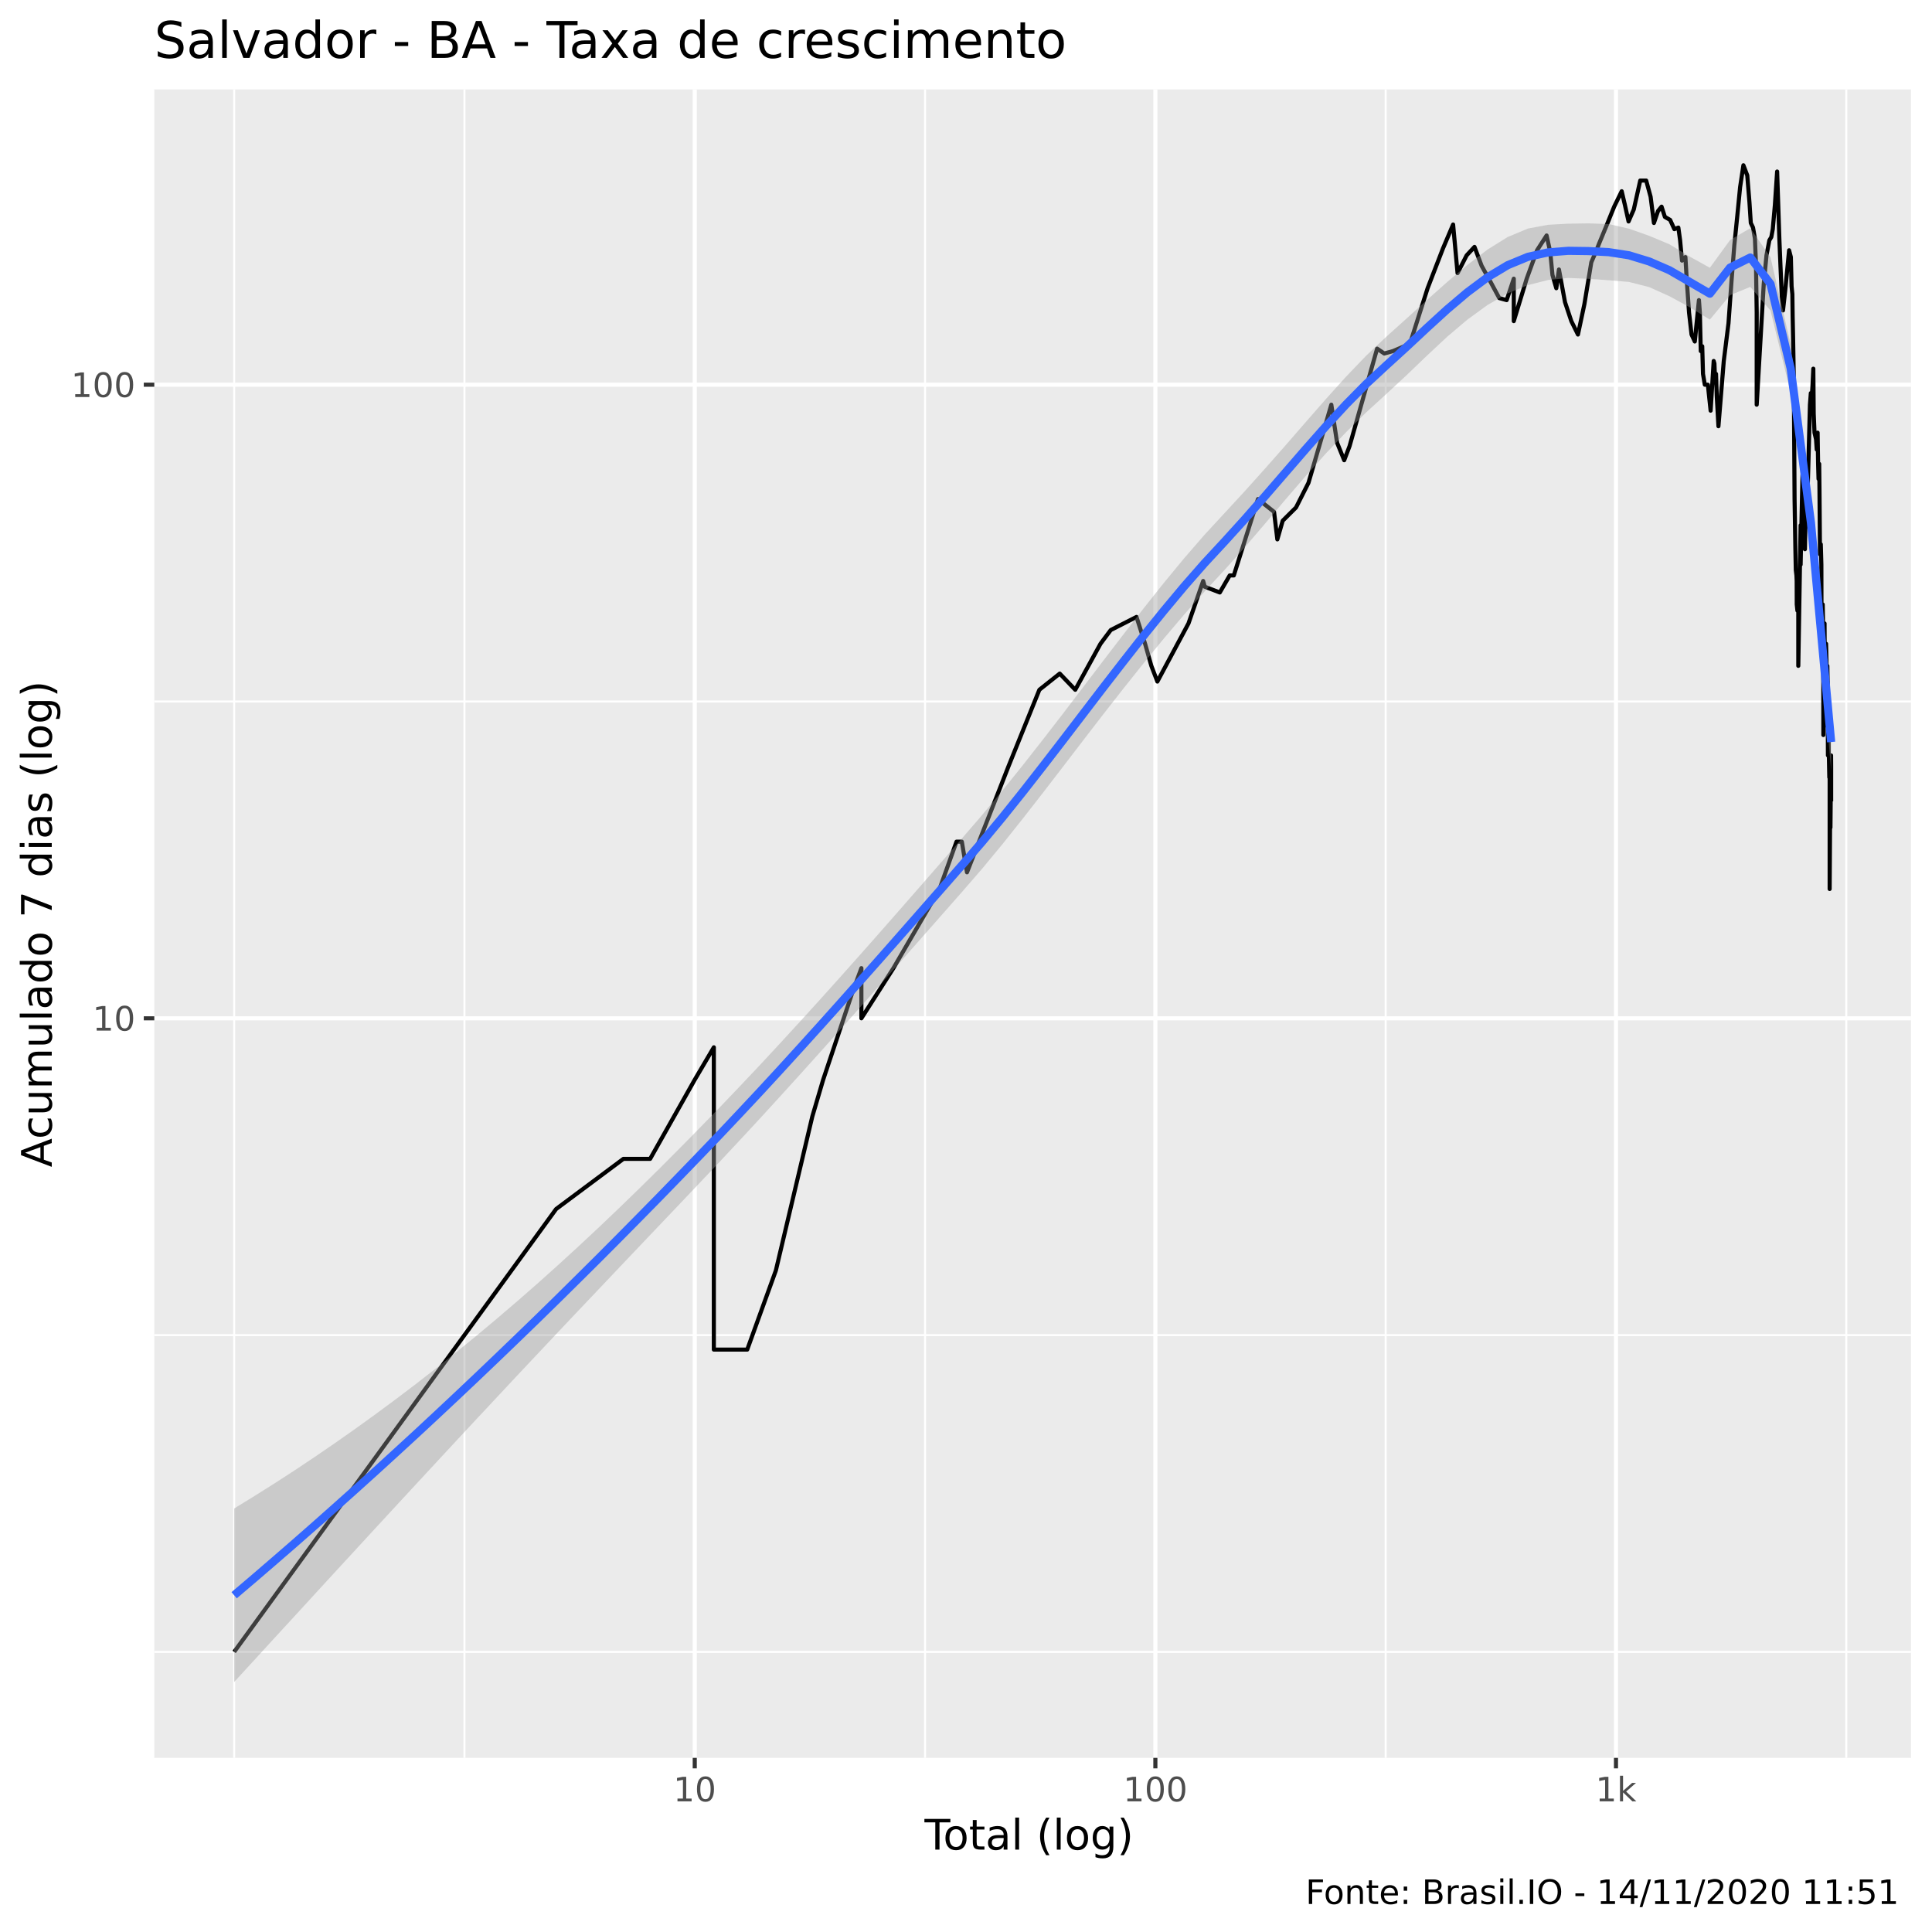
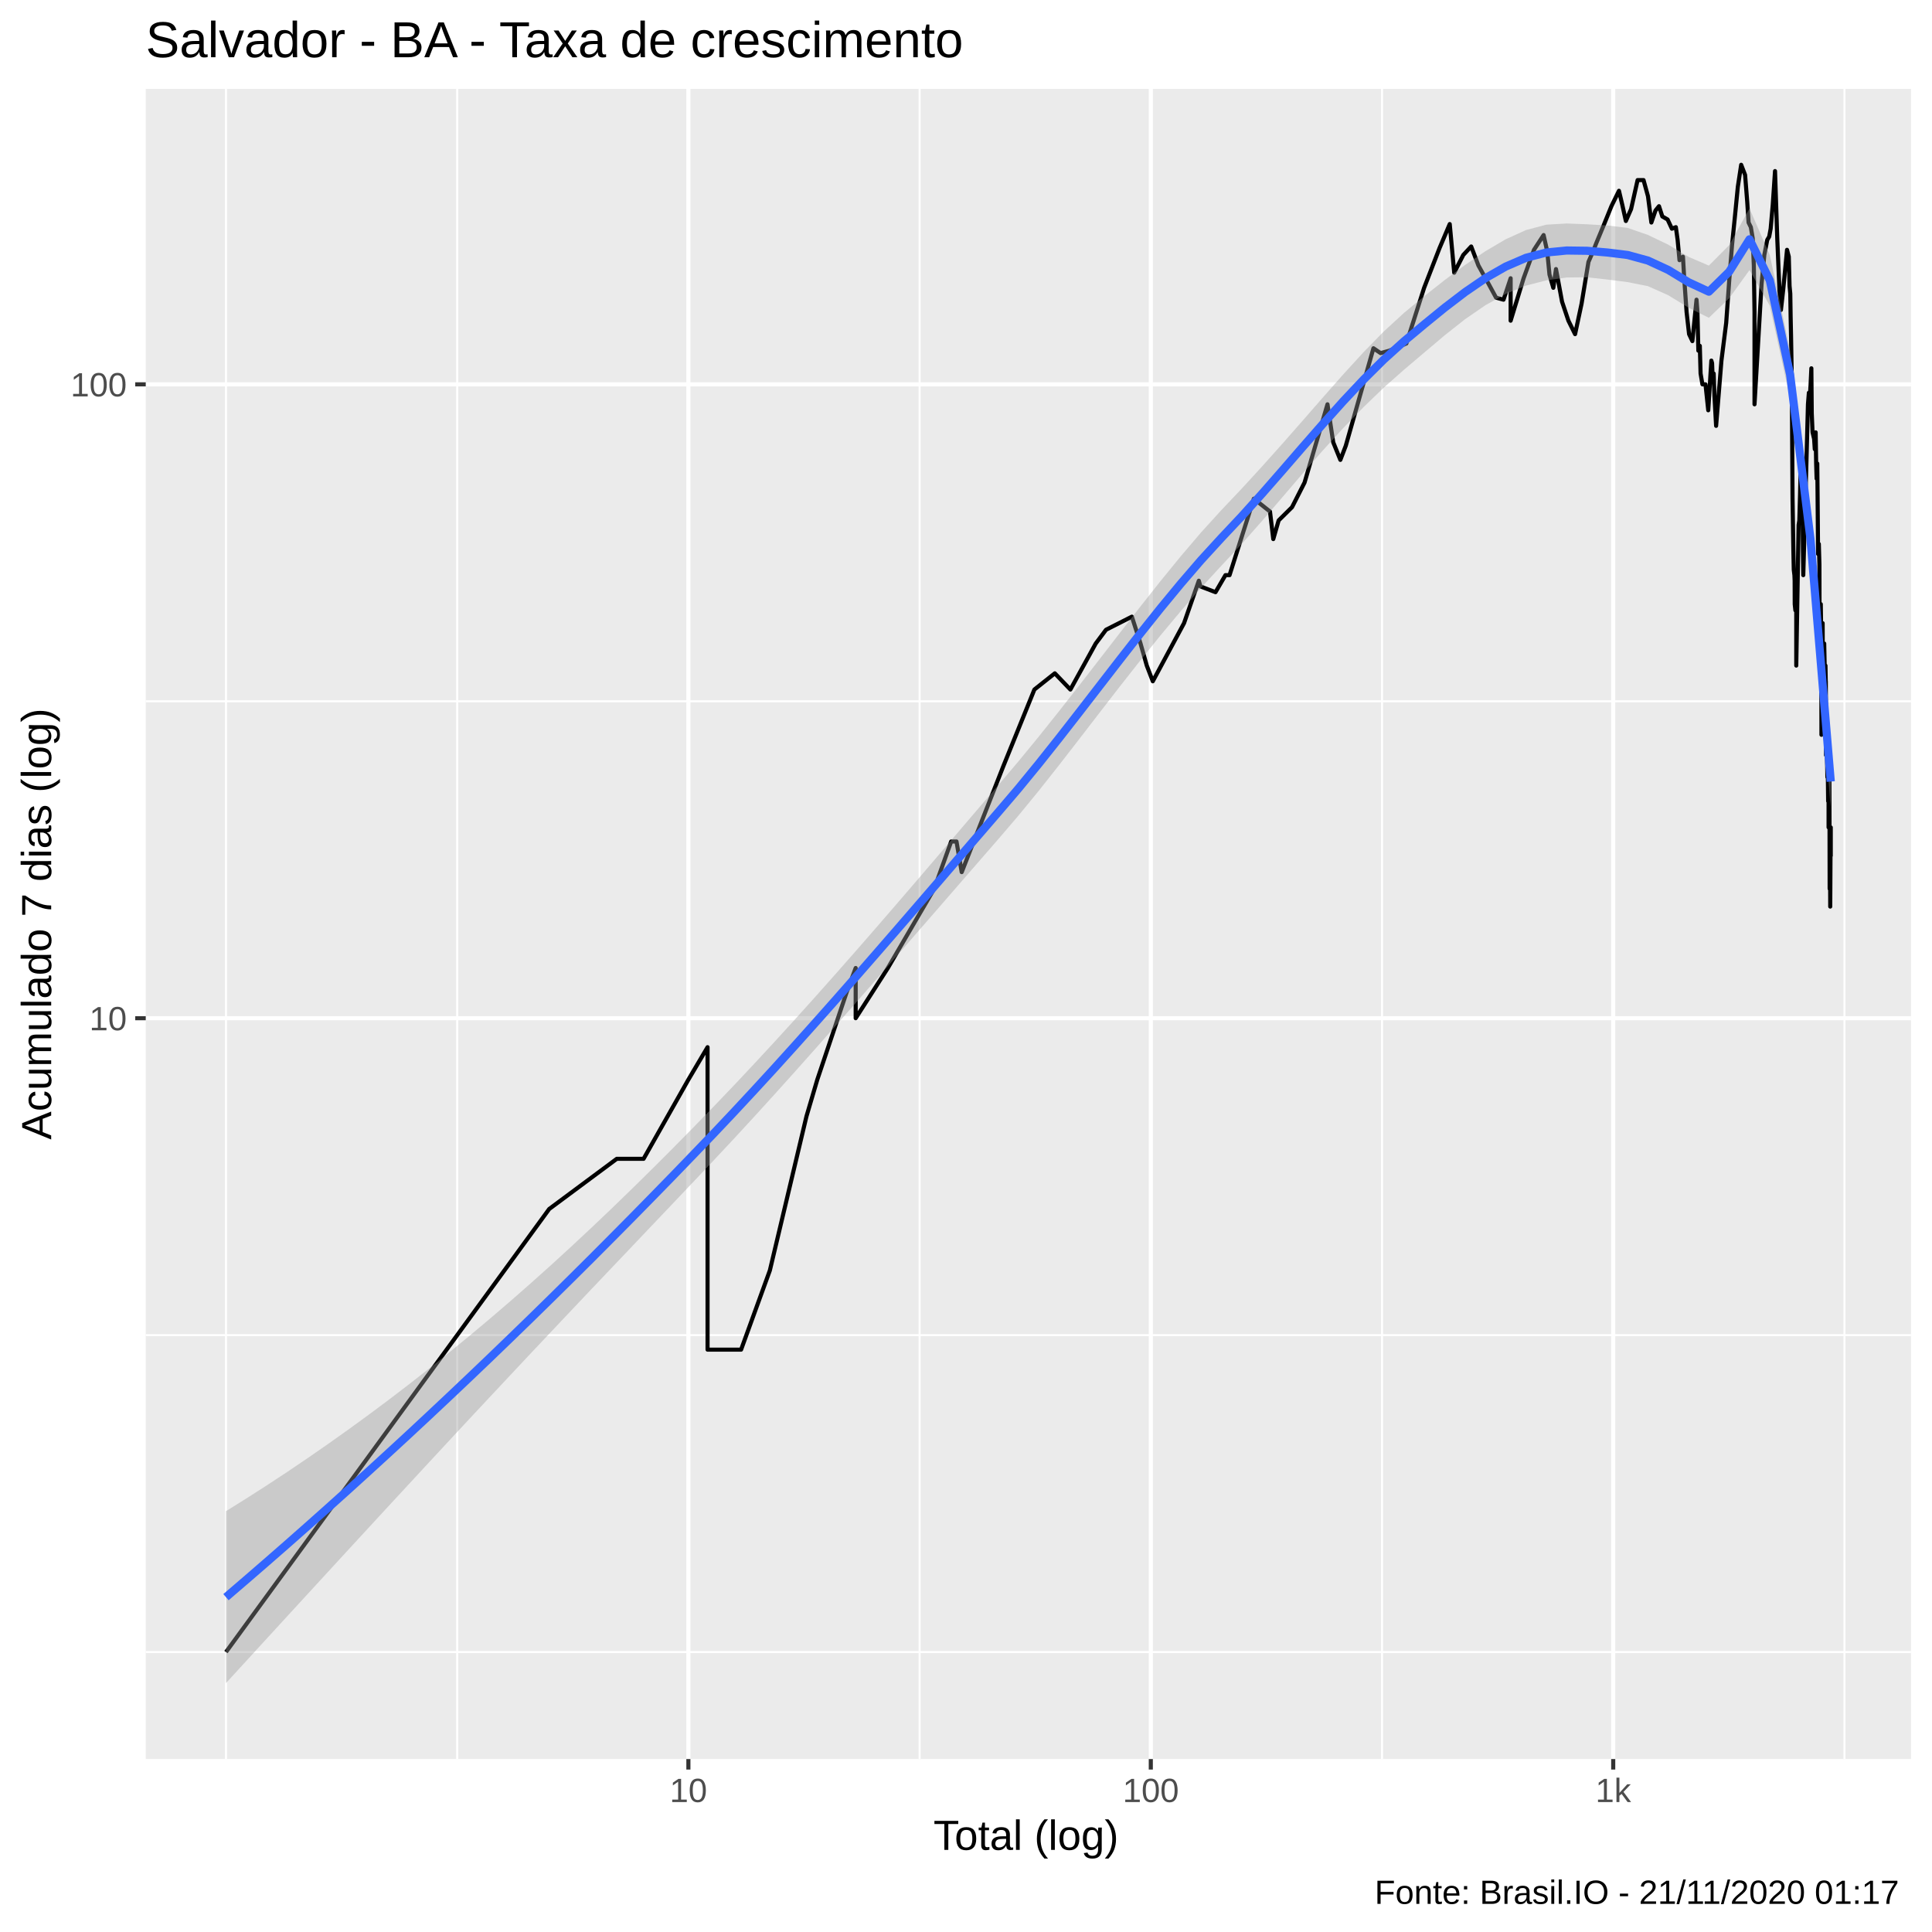
<svg xmlns="http://www.w3.org/2000/svg" viewBox="0 0 504.00 504.00">
  <defs>
    <style type="text/css">
    line, polyline, polygon, path, rect, circle {
      fill: none;
      stroke: #000000;
      stroke-linecap: round;
      stroke-linejoin: round;
      stroke-miterlimit: 10.00;
    }
  </style>
  </defs>
  <rect width="100%" height="100%" style="stroke: none; fill: #FFFFFF;" />
-   <rect x="0" y="0.00" width="504.00" height="504.00" style="stroke-width: 1.07; stroke: #FFFFFF; fill: #FFFFFF;" />
+   <rect x="-0" y="0.00" width="504.00" height="504.00" style="stroke-width: 1.07; stroke: #FFFFFF; fill: #FFFFFF;" />
  <defs>
-     <clipPath id="cpNDAuMjV8NDk4LjUyfDQ1OC41N3wyMy4zMw==">
-       <rect x="40.25" y="23.33" width="458.27" height="435.24" />
+     <clipPath id="cpMzguMDJ8NDk4LjUyfDQ1OC44OHwyMy4xOQ==">
+       <rect x="38.02" y="23.19" width="460.50" height="435.69" />
    </clipPath>
  </defs>
-   <rect x="40.25" y="23.33" width="458.27" height="435.24" style="stroke-width: 1.07; stroke: none; fill: #EBEBEB;" clip-path="url(#cpNDAuMjV8NDk4LjUyfDQ1OC41N3wyMy4zMw==)" />
-   <polyline points="40.25,430.93 498.52,430.93 " style="stroke-width: 0.53; stroke: #FFFFFF; stroke-linecap: butt;" clip-path="url(#cpNDAuMjV8NDk4LjUyfDQ1OC41N3wyMy4zMw==)" />
-   <polyline points="40.25,348.29 498.52,348.29 " style="stroke-width: 0.53; stroke: #FFFFFF; stroke-linecap: butt;" clip-path="url(#cpNDAuMjV8NDk4LjUyfDQ1OC41N3wyMy4zMw==)" />
-   <polyline points="40.25,183.00 498.52,183.00 " style="stroke-width: 0.53; stroke: #FFFFFF; stroke-linecap: butt;" clip-path="url(#cpNDAuMjV8NDk4LjUyfDQ1OC41N3wyMy4zMw==)" />
-   <polyline points="61.08,458.57 61.08,23.33 " style="stroke-width: 0.53; stroke: #FFFFFF; stroke-linecap: butt;" clip-path="url(#cpNDAuMjV8NDk4LjUyfDQ1OC41N3wyMy4zMw==)" />
-   <polyline points="121.16,458.57 121.16,23.33 " style="stroke-width: 0.53; stroke: #FFFFFF; stroke-linecap: butt;" clip-path="url(#cpNDAuMjV8NDk4LjUyfDQ1OC41N3wyMy4zMw==)" />
-   <polyline points="241.32,458.57 241.32,23.33 " style="stroke-width: 0.53; stroke: #FFFFFF; stroke-linecap: butt;" clip-path="url(#cpNDAuMjV8NDk4LjUyfDQ1OC41N3wyMy4zMw==)" />
-   <polyline points="361.48,458.57 361.48,23.33 " style="stroke-width: 0.53; stroke: #FFFFFF; stroke-linecap: butt;" clip-path="url(#cpNDAuMjV8NDk4LjUyfDQ1OC41N3wyMy4zMw==)" />
-   <polyline points="481.64,458.57 481.64,23.33 " style="stroke-width: 0.53; stroke: #FFFFFF; stroke-linecap: butt;" clip-path="url(#cpNDAuMjV8NDk4LjUyfDQ1OC41N3wyMy4zMw==)" />
-   <polyline points="40.25,265.65 498.52,265.65 " style="stroke-width: 1.07; stroke: #FFFFFF; stroke-linecap: butt;" clip-path="url(#cpNDAuMjV8NDk4LjUyfDQ1OC41N3wyMy4zMw==)" />
-   <polyline points="40.25,100.36 498.52,100.36 " style="stroke-width: 1.07; stroke: #FFFFFF; stroke-linecap: butt;" clip-path="url(#cpNDAuMjV8NDk4LjUyfDQ1OC41N3wyMy4zMw==)" />
-   <polyline points="181.24,458.57 181.24,23.33 " style="stroke-width: 1.07; stroke: #FFFFFF; stroke-linecap: butt;" clip-path="url(#cpNDAuMjV8NDk4LjUyfDQ1OC41N3wyMy4zMw==)" />
-   <polyline points="301.40,458.57 301.40,23.33 " style="stroke-width: 1.07; stroke: #FFFFFF; stroke-linecap: butt;" clip-path="url(#cpNDAuMjV8NDk4LjUyfDQ1OC41N3wyMy4zMw==)" />
-   <polyline points="421.56,458.57 421.56,23.33 " style="stroke-width: 1.07; stroke: #FFFFFF; stroke-linecap: butt;" clip-path="url(#cpNDAuMjV8NDk4LjUyfDQ1OC41N3wyMy4zMw==)" />
-   <polyline points="61.08,430.93 97.26,381.18 97.26,381.18 97.26,381.18 118.41,352.07 145.07,315.40 145.07,315.40 162.63,302.31 169.60,302.31 181.24,281.66 186.22,273.21 186.22,281.66 186.22,302.31 186.22,302.31 186.22,331.42 186.22,352.07 194.93,352.07 202.40,331.42 211.91,291.25 211.91,291.25 214.74,281.66 222.39,258.80 224.71,252.56 224.71,265.65 233.07,252.56 245.10,231.91 249.52,219.57 250.91,219.57 252.26,227.56 263.10,199.87 271.14,179.94 276.45,175.72 280.50,179.94 287.08,167.95 288.43,166.13 289.76,164.36 296.48,160.94 298.72,167.95 300.35,173.70 301.92,177.80 310.04,162.63 313.87,151.57 314.28,153.05 318.21,154.56 320.79,150.12 321.86,150.12 328.16,130.19 332.36,133.53 333.22,140.71 334.62,135.84 338.09,132.39 341.34,125.96 347.30,105.57 348.80,115.48 350.66,120.06 352.06,116.38 359.25,90.95 361.11,92.22 363.39,91.59 367.81,89.70 372.42,75.19 376.41,64.85 379.07,58.57 380.23,71.25 382.60,66.62 384.65,64.41 386.52,69.36 388.92,73.69 391.11,77.76 393.04,78.29 394.90,72.70 394.90,83.77 398.27,72.70 400.97,65.29 403.46,61.43 404.41,65.73 404.99,71.73 405.99,75.19 406.68,70.30 408.26,78.82 409.91,83.77 411.64,87.27 413.32,79.35 415.12,68.44 416.29,65.73 417.15,63.55 419.04,58.97 421.09,53.91 423.05,49.89 423.90,53.53 424.84,57.77 426.20,54.66 427.89,47.10 429.44,47.10 430.59,51.32 431.46,58.17 432.53,55.04 433.45,53.91 434.32,56.59 435.69,57.37 436.79,59.78 437.83,59.37 438.29,62.69 438.78,67.98 439.67,67.07 440.00,72.70 440.62,81.53 441.27,87.27 442.12,89.09 443.20,78.29 443.44,81.53 443.68,91.59 444.06,90.33 444.26,97.54 444.73,100.36 445.53,100.36 446.25,107.13 447.05,94.17 447.24,94.83 447.40,98.94 447.66,97.54 447.85,103.29 448.29,111.19 449.68,94.17 450.91,84.34 451.71,73.19 452.43,63.98 453.18,56.59 453.94,48.83 454.80,43.11 455.81,45.75 456.38,52.79 456.73,58.17 457.31,59.37 457.81,62.27 458.09,69.36 458.27,81.53 458.27,105.57 460.10,74.18 460.82,66.62 461.57,62.69 462.08,61.85 462.46,59.78 463.01,53.53 463.60,44.75 464.18,62.27 464.47,69.36 464.82,77.24 465.13,80.98 465.72,75.69 466.72,65.29 467.18,67.07 467.37,74.68 467.57,76.72 467.65,82.64 467.76,87.87 467.95,98.94 468.15,130.19 468.36,143.27 468.47,148.69 468.64,150.12 468.70,151.57 468.72,157.68 468.89,159.29 469.12,156.10 469.12,173.70 469.73,137.03 469.73,147.30 470.10,129.11 470.22,123.94 470.28,129.11 470.45,132.39 470.67,121.01 470.85,143.27 470.94,138.23 471.36,134.67 471.70,122.95 472.16,105.57 472.39,102.55 472.53,105.57 472.84,100.36 473.04,96.18 473.14,107.92 473.35,112.87 473.75,114.60 473.93,117.28 474.16,112.87 474.29,121.01 474.40,124.94 474.57,121.01 474.65,128.04 474.78,144.59 474.99,141.98 475.14,147.30 475.16,156.10 475.19,162.63 475.38,160.94 475.49,157.68 475.57,162.63 475.64,175.72 475.66,191.74 475.84,171.73 475.97,162.63 476.03,175.72 476.04,186.78 476.16,182.15 476.17,189.22 476.37,167.95 476.50,173.70 476.59,177.80 476.63,179.94 476.70,173.70 476.77,177.80 476.79,177.80 476.85,197.06 477.01,191.74 477.06,197.06 477.10,197.06 477.15,199.87 477.21,202.80 477.24,199.87 477.30,199.87 477.30,231.91 477.51,199.87 477.51,205.86 477.51,215.89 477.67,197.06 477.69,199.87 477.69,209.05 477.69,209.05 " style="stroke-width: 1.07; stroke-linecap: butt;" clip-path="url(#cpNDAuMjV8NDk4LjUyfDQ1OC41N3wyMy4zMw==)" />
-   <polygon points="61.08,393.52 66.36,390.28 71.63,386.96 76.91,383.54 82.18,380.02 87.45,376.41 92.73,372.70 98.00,368.90 103.27,365.00 108.55,361.00 113.82,356.90 119.09,352.70 124.37,348.39 129.64,343.98 134.91,339.47 140.19,334.85 145.46,330.13 150.73,325.31 156.01,320.38 161.28,315.36 166.55,310.25 171.83,305.05 177.10,299.77 182.37,294.41 187.65,288.99 192.92,283.47 198.20,277.88 203.47,272.20 208.74,266.46 214.02,260.65 219.29,254.78 224.56,248.86 229.84,242.89 235.11,236.88 240.38,230.85 245.66,224.80 250.93,218.74 256.20,212.62 261.48,206.26 266.75,199.71 272.02,192.99 277.30,186.16 282.57,179.25 287.84,172.32 293.12,165.43 298.39,158.63 303.67,151.99 308.94,145.60 314.21,139.52 319.49,133.81 324.76,128.09 330.03,122.22 335.31,116.23 340.58,110.17 345.85,104.14 351.13,98.28 356.40,92.78 361.67,87.82 366.95,83.07 372.22,78.29 377.49,73.60 382.77,69.13 388.04,65.11 393.31,61.83 398.59,59.62 403.86,58.64 409.13,58.35 414.41,58.27 419.68,58.45 424.96,59.66 430.23,61.52 435.50,63.72 440.78,66.93 446.05,69.85 451.32,62.62 456.60,59.52 461.87,67.12 467.14,89.86 472.42,131.65 477.69,186.19 477.69,200.95 472.42,141.00 467.14,102.45 461.87,81.01 456.60,74.84 451.32,77.00 446.05,83.38 440.78,80.15 435.50,77.27 430.23,74.90 424.96,73.55 419.68,73.11 414.41,72.73 409.13,72.51 403.86,73.04 398.59,74.38 393.31,76.53 388.04,79.57 382.77,83.40 377.49,87.88 372.22,92.80 366.95,97.86 361.67,102.76 356.40,107.57 351.13,112.77 345.85,118.33 340.58,124.22 335.31,130.35 330.03,136.58 324.76,142.74 319.49,148.64 314.21,154.33 308.94,160.29 303.67,166.50 298.39,172.94 293.12,179.55 287.84,186.30 282.57,193.14 277.30,200.02 272.02,206.88 266.75,213.64 261.48,220.25 256.20,226.63 250.93,232.71 245.66,238.70 240.38,244.69 235.11,250.66 229.84,256.62 224.56,262.57 219.29,268.50 214.02,274.40 208.74,280.26 203.47,286.07 198.20,291.83 192.92,297.53 187.65,303.17 182.37,308.74 177.10,314.30 171.83,319.84 166.55,325.39 161.28,330.94 156.01,336.50 150.73,342.06 145.46,347.64 140.19,353.24 134.91,358.85 129.64,364.49 124.37,370.13 119.09,375.80 113.82,381.48 108.55,387.17 103.27,392.88 98.00,398.59 92.73,404.32 87.45,410.05 82.18,415.79 76.91,421.54 71.63,427.28 66.36,433.04 61.08,438.79 " style="stroke-width: 0.00; stroke: none; fill: #999999; fill-opacity: 0.40;" clip-path="url(#cpNDAuMjV8NDk4LjUyfDQ1OC41N3wyMy4zMw==)" />
-   <polyline points="61.08,393.52 66.36,390.28 71.63,386.96 76.91,383.54 82.18,380.02 87.45,376.41 92.73,372.70 98.00,368.90 103.27,365.00 108.55,361.00 113.82,356.90 119.09,352.70 124.37,348.39 129.64,343.98 134.91,339.47 140.19,334.85 145.46,330.13 150.73,325.31 156.01,320.38 161.28,315.36 166.55,310.25 171.83,305.05 177.10,299.77 182.37,294.41 187.65,288.99 192.92,283.47 198.20,277.88 203.47,272.20 208.74,266.46 214.02,260.65 219.29,254.78 224.56,248.86 229.84,242.89 235.11,236.88 240.38,230.85 245.66,224.80 250.93,218.74 256.20,212.62 261.48,206.26 266.75,199.71 272.02,192.99 277.30,186.16 282.57,179.25 287.84,172.32 293.12,165.43 298.39,158.63 303.67,151.99 308.94,145.60 314.21,139.52 319.49,133.81 324.76,128.09 330.03,122.22 335.31,116.23 340.58,110.17 345.85,104.14 351.13,98.28 356.40,92.78 361.67,87.82 366.95,83.07 372.22,78.29 377.49,73.60 382.77,69.13 388.04,65.11 393.31,61.83 398.59,59.62 403.86,58.64 409.13,58.35 414.41,58.27 419.68,58.45 424.96,59.66 430.23,61.52 435.50,63.72 440.78,66.93 446.05,69.85 451.32,62.62 456.60,59.52 461.87,67.12 467.14,89.86 472.42,131.65 477.69,186.19 " style="stroke-width: 2.13; stroke: none;" clip-path="url(#cpNDAuMjV8NDk4LjUyfDQ1OC41N3wyMy4zMw==)" />
-   <polyline points="477.69,200.95 472.42,141.00 467.14,102.45 461.87,81.01 456.60,74.84 451.32,77.00 446.05,83.38 440.78,80.15 435.50,77.27 430.23,74.90 424.96,73.55 419.68,73.11 414.41,72.73 409.13,72.51 403.86,73.04 398.59,74.38 393.31,76.53 388.04,79.57 382.77,83.40 377.49,87.88 372.22,92.80 366.95,97.86 361.67,102.76 356.40,107.57 351.13,112.77 345.85,118.33 340.58,124.22 335.31,130.35 330.03,136.58 324.76,142.74 319.49,148.64 314.21,154.33 308.94,160.29 303.67,166.50 298.39,172.94 293.12,179.55 287.84,186.30 282.57,193.14 277.30,200.02 272.02,206.88 266.75,213.64 261.48,220.25 256.20,226.63 250.93,232.71 245.66,238.70 240.38,244.69 235.11,250.66 229.84,256.62 224.56,262.57 219.29,268.50 214.02,274.40 208.74,280.26 203.47,286.07 198.20,291.83 192.92,297.53 187.65,303.17 182.37,308.74 177.10,314.30 171.83,319.84 166.55,325.39 161.28,330.94 156.01,336.50 150.73,342.06 145.46,347.64 140.19,353.24 134.91,358.85 129.64,364.49 124.37,370.13 119.09,375.80 113.82,381.48 108.55,387.17 103.27,392.88 98.00,398.59 92.73,404.32 87.45,410.05 82.18,415.79 76.91,421.54 71.63,427.28 66.36,433.04 61.08,438.79 " style="stroke-width: 2.13; stroke: none;" clip-path="url(#cpNDAuMjV8NDk4LjUyfDQ1OC41N3wyMy4zMw==)" />
-   <polyline points="61.08,416.15 66.36,411.66 71.63,407.12 76.91,402.54 82.18,397.91 87.45,393.23 92.73,388.51 98.00,383.75 103.27,378.94 108.55,374.09 113.82,369.19 119.09,364.25 124.37,359.26 129.64,354.23 134.91,349.16 140.19,344.05 145.46,338.89 150.73,333.68 156.01,328.44 161.28,323.15 166.55,317.82 171.83,312.45 177.10,307.03 182.37,301.58 187.65,296.08 192.92,290.50 198.20,284.86 203.47,279.14 208.74,273.36 214.02,267.52 219.29,261.64 224.56,255.71 229.84,249.76 235.11,243.77 240.38,237.77 245.66,231.75 250.93,225.73 256.20,219.62 261.48,213.26 266.75,206.68 272.02,199.94 277.30,193.09 282.57,186.20 287.84,179.31 293.12,172.49 298.39,165.78 303.67,159.25 308.94,152.94 314.21,146.93 319.49,141.23 324.76,135.42 330.03,129.40 335.31,123.29 340.58,117.20 345.85,111.24 351.13,105.52 356.40,100.17 361.67,95.29 366.95,90.47 372.22,85.55 377.49,80.74 382.77,76.27 388.04,72.34 393.31,69.18 398.59,67.00 403.86,65.84 409.13,65.43 414.41,65.50 419.68,65.78 424.96,66.60 430.23,68.21 435.50,70.49 440.78,73.54 446.05,76.61 451.32,69.81 456.60,67.18 461.87,74.07 467.14,96.15 472.42,136.32 477.69,193.57 " style="stroke-width: 2.13; stroke: #3366FF; stroke-linecap: butt;" clip-path="url(#cpNDAuMjV8NDk4LjUyfDQ1OC41N3wyMy4zMw==)" />
+   <rect x="38.02" y="23.19" width="460.50" height="435.69" style="stroke-width: 1.07; stroke: none; fill: #EBEBEB;" clip-path="url(#cpMzguMDJ8NDk4LjUyfDQ1OC44OHwyMy4xOQ==)" />
+   <polyline points="38.02,430.97 498.52,430.97 " style="stroke-width: 0.53; stroke: #FFFFFF; stroke-linecap: butt;" clip-path="url(#cpMzguMDJ8NDk4LjUyfDQ1OC44OHwyMy4xOQ==)" />
+   <polyline points="38.02,348.29 498.52,348.29 " style="stroke-width: 0.53; stroke: #FFFFFF; stroke-linecap: butt;" clip-path="url(#cpMzguMDJ8NDk4LjUyfDQ1OC44OHwyMy4xOQ==)" />
+   <polyline points="38.02,182.94 498.52,182.94 " style="stroke-width: 0.53; stroke: #FFFFFF; stroke-linecap: butt;" clip-path="url(#cpMzguMDJ8NDk4LjUyfDQ1OC44OHwyMy4xOQ==)" />
+   <polyline points="58.95,458.88 58.95,23.19 " style="stroke-width: 0.53; stroke: #FFFFFF; stroke-linecap: butt;" clip-path="url(#cpMzguMDJ8NDk4LjUyfDQ1OC44OHwyMy4xOQ==)" />
+   <polyline points="119.27,458.88 119.27,23.19 " style="stroke-width: 0.53; stroke: #FFFFFF; stroke-linecap: butt;" clip-path="url(#cpMzguMDJ8NDk4LjUyfDQ1OC44OHwyMy4xOQ==)" />
+   <polyline points="239.90,458.88 239.90,23.19 " style="stroke-width: 0.53; stroke: #FFFFFF; stroke-linecap: butt;" clip-path="url(#cpMzguMDJ8NDk4LjUyfDQ1OC44OHwyMy4xOQ==)" />
+   <polyline points="360.53,458.88 360.53,23.19 " style="stroke-width: 0.53; stroke: #FFFFFF; stroke-linecap: butt;" clip-path="url(#cpMzguMDJ8NDk4LjUyfDQ1OC44OHwyMy4xOQ==)" />
+   <polyline points="481.16,458.88 481.16,23.19 " style="stroke-width: 0.53; stroke: #FFFFFF; stroke-linecap: butt;" clip-path="url(#cpMzguMDJ8NDk4LjUyfDQ1OC44OHwyMy4xOQ==)" />
+   <polyline points="38.02,265.62 498.52,265.62 " style="stroke-width: 1.07; stroke: #FFFFFF; stroke-linecap: butt;" clip-path="url(#cpMzguMDJ8NDk4LjUyfDQ1OC44OHwyMy4xOQ==)" />
+   <polyline points="38.02,100.26 498.52,100.26 " style="stroke-width: 1.07; stroke: #FFFFFF; stroke-linecap: butt;" clip-path="url(#cpMzguMDJ8NDk4LjUyfDQ1OC44OHwyMy4xOQ==)" />
+   <polyline points="179.58,458.88 179.58,23.19 " style="stroke-width: 1.07; stroke: #FFFFFF; stroke-linecap: butt;" clip-path="url(#cpMzguMDJ8NDk4LjUyfDQ1OC44OHwyMy4xOQ==)" />
+   <polyline points="300.21,458.88 300.21,23.19 " style="stroke-width: 1.07; stroke: #FFFFFF; stroke-linecap: butt;" clip-path="url(#cpMzguMDJ8NDk4LjUyfDQ1OC44OHwyMy4xOQ==)" />
+   <polyline points="420.84,458.88 420.84,23.19 " style="stroke-width: 1.07; stroke: #FFFFFF; stroke-linecap: butt;" clip-path="url(#cpMzguMDJ8NDk4LjUyfDQ1OC44OHwyMy4xOQ==)" />
+   <polyline points="58.95,430.97 95.27,381.20 95.27,381.20 95.27,381.20 116.51,352.08 143.27,315.39 143.27,315.39 160.90,302.30 167.89,302.30 179.58,281.64 184.58,273.18 184.58,281.64 184.58,302.30 184.58,302.30 184.58,331.42 184.58,352.08 193.33,352.08 200.83,331.42 210.38,291.23 210.38,291.23 213.21,281.64 220.89,258.77 223.22,252.52 223.22,265.62 231.62,252.52 243.70,231.86 248.13,219.52 249.52,219.52 250.88,227.51 261.76,199.82 269.84,179.88 275.17,175.65 279.23,179.88 285.84,167.88 287.20,166.06 288.52,164.29 295.27,160.87 297.53,167.88 299.16,173.63 300.73,177.73 308.88,162.56 312.74,151.49 313.15,152.97 317.09,154.48 319.68,150.04 320.75,150.04 327.08,130.10 331.30,133.44 332.16,140.63 333.56,135.76 337.05,132.31 340.32,125.88 346.30,105.47 347.80,115.39 349.66,119.97 351.07,116.29 358.29,90.85 360.16,92.12 362.44,91.48 366.88,89.60 371.51,75.08 375.52,64.74 378.19,58.45 379.36,71.14 381.73,66.51 383.79,64.30 385.67,69.25 388.07,73.58 390.28,77.65 392.22,78.18 394.08,72.59 394.08,83.66 397.46,72.59 400.17,65.17 402.68,61.32 403.63,65.62 404.21,71.62 405.21,75.08 405.91,70.19 407.49,78.71 409.15,83.66 410.89,87.17 412.58,79.24 414.38,68.33 415.56,65.62 416.42,63.43 418.32,58.85 420.37,53.79 422.34,49.77 423.20,53.42 424.14,57.65 425.50,54.55 427.20,46.98 428.75,46.98 429.91,51.21 430.79,58.05 431.86,54.93 432.78,53.79 433.65,56.47 435.03,57.26 436.14,59.66 437.18,59.26 437.64,62.58 438.13,67.87 439.03,66.96 439.36,72.59 439.98,81.42 440.63,87.17 441.49,88.99 442.57,78.18 442.81,81.42 443.05,91.48 443.43,90.22 443.63,97.44 444.11,100.26 444.91,100.26 445.63,107.03 446.44,94.07 446.63,94.73 446.79,98.84 447.05,97.44 447.24,103.19 447.68,111.09 449.07,94.07 450.31,84.24 451.11,73.08 451.84,63.87 452.59,56.47 453.35,48.71 454.22,42.99 455.24,45.63 455.80,52.67 456.15,58.05 456.74,59.26 457.23,62.16 457.52,69.25 457.70,81.42 457.70,105.47 459.54,74.08 460.26,66.51 461.02,62.58 461.53,61.73 461.91,59.66 462.46,53.42 463.05,44.63 463.63,62.16 463.93,69.25 464.27,77.13 464.59,80.87 465.18,75.59 466.18,65.17 466.64,66.96 466.84,74.58 467.03,76.61 467.12,82.53 467.23,87.77 467.42,98.84 467.62,130.10 467.83,143.19 467.94,148.62 468.11,150.04 468.17,151.49 468.19,157.60 468.36,159.22 468.59,156.03 468.59,173.63 469.20,136.95 469.39,135.76 469.58,129.02 469.70,123.85 469.76,129.02 469.93,132.31 470.15,120.92 470.33,143.19 470.42,150.04 470.84,134.59 471.18,122.86 471.64,105.47 471.88,102.45 472.02,105.47 472.33,100.26 472.53,96.08 472.63,107.83 472.84,112.78 473.25,114.51 473.42,117.19 473.65,112.78 473.78,120.92 473.90,124.86 474.07,120.92 474.14,127.96 474.28,144.51 474.48,141.90 474.63,147.22 474.65,156.03 474.69,162.56 474.88,160.87 474.99,157.60 475.06,162.56 475.14,175.65 475.16,191.68 475.34,171.66 475.47,162.56 475.53,175.65 475.55,186.72 475.66,182.09 475.67,189.16 475.88,167.88 476.00,173.63 476.10,177.73 476.13,179.88 476.21,173.63 476.28,177.73 476.30,177.73 476.35,197.00 476.51,191.68 476.57,197.00 476.60,197.00 476.66,199.82 476.71,202.75 476.75,199.82 476.80,199.82 476.91,209.00 477.02,199.82 477.02,205.80 477.02,215.84 477.18,197.00 477.20,199.82 477.23,202.75 477.27,215.84 477.30,231.86 477.36,219.52 477.38,215.84 477.45,236.50 477.54,219.52 477.59,215.84 477.59,223.41 " style="stroke-width: 1.07; stroke-linecap: butt;" clip-path="url(#cpMzguMDJ8NDk4LjUyfDQ1OC44OHwyMy4xOQ==)" />
+   <polygon points="58.95,394.22 64.25,390.91 69.55,387.52 74.85,384.03 80.15,380.45 85.45,376.78 90.75,373.02 96.05,369.16 101.35,365.21 106.65,361.16 111.95,357.01 117.24,352.77 122.54,348.42 127.84,343.98 133.14,339.43 138.44,334.78 143.74,330.03 149.04,325.18 154.34,320.23 159.64,315.19 164.94,310.05 170.24,304.83 175.54,299.53 180.83,294.16 186.13,288.71 191.43,283.17 196.73,277.53 202.03,271.80 207.33,265.99 212.63,260.10 217.93,254.14 223.23,248.12 228.53,242.04 233.83,235.91 239.13,229.75 244.43,223.55 249.72,217.35 255.02,211.14 260.32,204.94 265.62,198.69 270.92,192.23 276.22,185.59 281.52,178.83 286.82,171.99 292.12,165.13 297.42,158.32 302.72,151.62 308.02,145.12 313.31,138.91 318.61,133.08 323.91,127.49 329.21,121.71 334.51,115.78 339.81,109.75 345.11,103.68 350.41,97.67 355.71,91.87 361.01,86.45 366.31,81.58 371.61,77.21 376.90,73.04 382.20,69.12 387.50,65.53 392.80,62.41 398.10,60.01 403.40,58.61 408.70,58.30 414.00,58.51 419.30,58.82 424.60,59.45 429.90,61.29 435.20,63.83 440.49,67.00 445.79,69.29 451.09,63.96 456.39,54.40 461.69,66.54 466.99,91.46 472.29,135.90 477.59,196.73 477.59,211.03 472.29,145.17 466.99,104.01 461.69,79.75 456.39,70.46 451.09,77.81 445.79,82.90 440.49,80.26 435.20,77.02 429.90,74.65 424.60,73.59 419.30,72.92 414.00,72.33 408.70,72.39 403.40,73.13 398.10,74.50 392.80,76.67 387.50,79.62 382.20,83.27 376.90,87.45 371.61,91.92 366.31,96.41 361.01,101.10 355.71,106.20 350.41,111.67 345.11,117.48 339.81,123.54 334.51,129.74 329.21,135.92 323.91,141.92 318.61,147.59 313.31,153.35 308.02,159.43 302.72,165.78 297.42,172.36 292.12,179.10 286.82,185.95 281.52,192.83 276.22,199.67 270.92,206.37 265.62,212.84 260.32,219.03 255.02,225.12 249.72,231.22 244.43,237.32 239.13,243.41 233.83,249.50 228.53,255.58 223.23,261.64 217.93,267.67 212.63,273.67 207.33,279.62 202.03,285.51 196.73,291.34 191.43,297.09 186.13,302.76 180.83,308.36 175.54,313.94 170.24,319.51 164.94,325.09 159.64,330.66 154.34,336.24 149.04,341.84 143.74,347.45 138.44,353.07 133.14,358.72 127.84,364.38 122.54,370.05 117.24,375.75 111.95,381.45 106.65,387.18 101.35,392.91 96.05,398.66 90.75,404.41 85.45,410.18 80.15,415.95 74.85,421.72 69.55,427.50 64.25,433.29 58.95,439.07 " style="stroke-width: 0.00; stroke: none; fill: #999999; fill-opacity: 0.40;" clip-path="url(#cpMzguMDJ8NDk4LjUyfDQ1OC44OHwyMy4xOQ==)" />
+   <polyline points="58.95,394.22 64.25,390.91 69.55,387.52 74.85,384.03 80.15,380.45 85.45,376.78 90.75,373.02 96.05,369.16 101.35,365.21 106.65,361.16 111.95,357.01 117.24,352.77 122.54,348.42 127.84,343.98 133.14,339.43 138.44,334.78 143.74,330.03 149.04,325.18 154.34,320.23 159.64,315.19 164.94,310.05 170.24,304.83 175.54,299.53 180.83,294.16 186.13,288.71 191.43,283.17 196.73,277.53 202.03,271.80 207.33,265.99 212.63,260.10 217.93,254.14 223.23,248.12 228.53,242.04 233.83,235.91 239.13,229.75 244.43,223.55 249.72,217.35 255.02,211.14 260.32,204.94 265.62,198.69 270.92,192.23 276.22,185.59 281.52,178.83 286.82,171.99 292.12,165.13 297.42,158.32 302.72,151.62 308.02,145.12 313.31,138.91 318.61,133.08 323.91,127.49 329.21,121.71 334.51,115.78 339.81,109.75 345.11,103.68 350.41,97.67 355.71,91.87 361.01,86.45 366.31,81.58 371.61,77.21 376.90,73.04 382.20,69.12 387.50,65.53 392.80,62.41 398.10,60.01 403.40,58.61 408.70,58.30 414.00,58.51 419.30,58.82 424.60,59.45 429.90,61.29 435.20,63.83 440.49,67.00 445.79,69.29 451.09,63.96 456.39,54.40 461.69,66.54 466.99,91.46 472.29,135.90 477.59,196.73 " style="stroke-width: 2.13; stroke: none;" clip-path="url(#cpMzguMDJ8NDk4LjUyfDQ1OC44OHwyMy4xOQ==)" />
+   <polyline points="477.59,211.03 472.29,145.17 466.99,104.01 461.69,79.75 456.39,70.46 451.09,77.81 445.79,82.90 440.49,80.26 435.20,77.02 429.90,74.65 424.60,73.59 419.30,72.92 414.00,72.33 408.70,72.39 403.40,73.13 398.10,74.50 392.80,76.67 387.50,79.62 382.20,83.27 376.90,87.45 371.61,91.92 366.31,96.41 361.01,101.10 355.71,106.20 350.41,111.67 345.11,117.48 339.81,123.54 334.51,129.74 329.21,135.92 323.91,141.92 318.61,147.59 313.31,153.35 308.02,159.43 302.72,165.78 297.42,172.36 292.12,179.10 286.82,185.95 281.52,192.83 276.22,199.67 270.92,206.37 265.62,212.84 260.32,219.03 255.02,225.12 249.72,231.22 244.43,237.32 239.13,243.41 233.83,249.50 228.53,255.58 223.23,261.64 217.93,267.67 212.63,273.67 207.33,279.62 202.03,285.51 196.73,291.34 191.43,297.09 186.13,302.76 180.83,308.36 175.54,313.94 170.24,319.51 164.94,325.09 159.64,330.66 154.34,336.24 149.04,341.84 143.74,347.45 138.44,353.07 133.14,358.72 127.84,364.38 122.54,370.05 117.24,375.75 111.95,381.45 106.65,387.18 101.35,392.91 96.05,398.66 90.75,404.41 85.45,410.18 80.15,415.95 74.85,421.72 69.55,427.50 64.25,433.29 58.95,439.07 " style="stroke-width: 2.13; stroke: none;" clip-path="url(#cpMzguMDJ8NDk4LjUyfDQ1OC44OHwyMy4xOQ==)" />
+   <polyline points="58.95,416.65 64.25,412.10 69.55,407.51 74.85,402.88 80.15,398.20 85.45,393.48 90.75,388.72 96.05,383.91 101.35,379.06 106.65,374.17 111.95,369.23 117.24,364.26 122.54,359.24 127.84,354.18 133.14,349.07 138.44,343.93 143.74,338.74 149.04,333.51 154.34,328.24 159.64,322.92 164.94,317.57 170.24,312.17 175.54,306.74 180.83,301.26 186.13,295.74 191.43,290.13 196.73,284.43 202.03,278.66 207.33,272.80 212.63,266.88 217.93,260.91 223.23,254.88 228.53,248.81 233.83,242.71 239.13,236.58 244.43,230.44 249.72,224.28 255.02,218.13 260.32,211.98 265.62,205.77 270.92,199.30 276.22,192.63 281.52,185.83 286.82,178.97 292.12,172.12 297.42,165.34 302.72,158.70 308.02,152.28 313.31,146.13 318.61,140.34 323.91,134.71 329.21,128.82 334.51,122.76 339.81,116.64 345.11,110.58 350.41,104.67 355.71,99.03 361.01,93.77 366.31,88.99 371.61,84.56 376.90,80.25 382.20,76.20 387.50,72.57 392.80,69.54 398.10,67.25 403.40,65.87 408.70,65.35 414.00,65.42 419.30,65.87 424.60,66.52 429.90,67.97 435.20,70.42 440.49,73.63 445.79,76.09 451.09,70.89 456.39,62.43 461.69,73.15 466.99,97.73 472.29,140.53 477.59,203.88 " style="stroke-width: 2.13; stroke: #3366FF; stroke-linecap: butt;" clip-path="url(#cpMzguMDJ8NDk4LjUyfDQ1OC44OHwyMy4xOQ==)" />
  <defs>
    <clipPath id="cpMC4wMHw1MDQuMDB8NTA0LjAwfDAuMDA=">
      <rect x="0.00" y="0.00" width="504.00" height="504.00" />
    </clipPath>
  </defs>
  <g clip-path="url(#cpMC4wMHw1MDQuMDB8NTA0LjAwfDAuMDA=)">
-     <text x="24.13" y="268.85" style="font-size: 8.80px; fill: #4D4D4D; font-family: DejaVu Sans;" textLength="11.20px" lengthAdjust="spacingAndGlyphs">10</text>
+     <text x="23.30" y="268.77" style="font-size: 8.80px; fill: #4D4D4D; font-family: Arial;" textLength="9.79px" lengthAdjust="spacingAndGlyphs">10</text>
  </g>
  <g clip-path="url(#cpMC4wMHw1MDQuMDB8NTA0LjAwfDAuMDA=)">
-     <text x="18.53" y="103.57" style="font-size: 8.80px; fill: #4D4D4D; font-family: DejaVu Sans;" textLength="16.80px" lengthAdjust="spacingAndGlyphs">100</text>
+     <text x="18.41" y="103.41" style="font-size: 8.80px; fill: #4D4D4D; font-family: Arial;" textLength="14.68px" lengthAdjust="spacingAndGlyphs">100</text>
  </g>
-   <polyline points="37.51,265.65 40.25,265.65 " style="stroke-width: 1.07; stroke: #333333; stroke-linecap: butt;" clip-path="url(#cpMC4wMHw1MDQuMDB8NTA0LjAwfDAuMDA=)" />
-   <polyline points="37.51,100.36 40.25,100.36 " style="stroke-width: 1.07; stroke: #333333; stroke-linecap: butt;" clip-path="url(#cpMC4wMHw1MDQuMDB8NTA0LjAwfDAuMDA=)" />
-   <polyline points="181.24,461.31 181.24,458.57 " style="stroke-width: 1.07; stroke: #333333; stroke-linecap: butt;" clip-path="url(#cpMC4wMHw1MDQuMDB8NTA0LjAwfDAuMDA=)" />
-   <polyline points="301.40,461.31 301.40,458.57 " style="stroke-width: 1.07; stroke: #333333; stroke-linecap: butt;" clip-path="url(#cpMC4wMHw1MDQuMDB8NTA0LjAwfDAuMDA=)" />
-   <polyline points="421.56,461.31 421.56,458.57 " style="stroke-width: 1.07; stroke: #333333; stroke-linecap: butt;" clip-path="url(#cpMC4wMHw1MDQuMDB8NTA0LjAwfDAuMDA=)" />
+   <polyline points="35.28,265.62 38.02,265.62 " style="stroke-width: 1.07; stroke: #333333; stroke-linecap: butt;" clip-path="url(#cpMC4wMHw1MDQuMDB8NTA0LjAwfDAuMDA=)" />
+   <polyline points="35.28,100.26 38.02,100.26 " style="stroke-width: 1.07; stroke: #333333; stroke-linecap: butt;" clip-path="url(#cpMC4wMHw1MDQuMDB8NTA0LjAwfDAuMDA=)" />
+   <polyline points="179.58,461.62 179.58,458.88 " style="stroke-width: 1.07; stroke: #333333; stroke-linecap: butt;" clip-path="url(#cpMC4wMHw1MDQuMDB8NTA0LjAwfDAuMDA=)" />
+   <polyline points="300.21,461.62 300.21,458.88 " style="stroke-width: 1.07; stroke: #333333; stroke-linecap: butt;" clip-path="url(#cpMC4wMHw1MDQuMDB8NTA0LjAwfDAuMDA=)" />
+   <polyline points="420.84,461.62 420.84,458.88 " style="stroke-width: 1.07; stroke: #333333; stroke-linecap: butt;" clip-path="url(#cpMC4wMHw1MDQuMDB8NTA0LjAwfDAuMDA=)" />
  <g clip-path="url(#cpMC4wMHw1MDQuMDB8NTA0LjAwfDAuMDA=)">
-     <text x="175.64" y="469.92" style="font-size: 8.80px; fill: #4D4D4D; font-family: DejaVu Sans;" textLength="11.20px" lengthAdjust="spacingAndGlyphs">10</text>
+     <text x="174.69" y="470.11" style="font-size: 8.80px; fill: #4D4D4D; font-family: Arial;" textLength="9.79px" lengthAdjust="spacingAndGlyphs">10</text>
  </g>
  <g clip-path="url(#cpMC4wMHw1MDQuMDB8NTA0LjAwfDAuMDA=)">
-     <text x="293.00" y="469.92" style="font-size: 8.80px; fill: #4D4D4D; font-family: DejaVu Sans;" textLength="16.80px" lengthAdjust="spacingAndGlyphs">100</text>
+     <text x="292.87" y="470.11" style="font-size: 8.80px; fill: #4D4D4D; font-family: Arial;" textLength="14.68px" lengthAdjust="spacingAndGlyphs">100</text>
  </g>
  <g clip-path="url(#cpMC4wMHw1MDQuMDB8NTA0LjAwfDAuMDA=)">
-     <text x="416.21" y="469.92" style="font-size: 8.80px; fill: #4D4D4D; font-family: DejaVu Sans;" textLength="10.69px" lengthAdjust="spacingAndGlyphs">1k</text>
+     <text x="416.20" y="470.11" style="font-size: 8.80px; fill: #4D4D4D; font-family: Arial;" textLength="9.29px" lengthAdjust="spacingAndGlyphs">1k</text>
  </g>
  <g clip-path="url(#cpMC4wMHw1MDQuMDB8NTA0LjAwfDAuMDA=)">
-     <text x="241.18" y="482.51" style="font-size: 11.00px; font-family: DejaVu Sans;" textLength="56.41px" lengthAdjust="spacingAndGlyphs">Total (log)</text>
+     <text x="243.51" y="482.57" style="font-size: 11.00px; font-family: Arial;" textLength="49.52px" lengthAdjust="spacingAndGlyphs">Total (log)</text>
  </g>
  <g clip-path="url(#cpMC4wMHw1MDQuMDB8NTA0LjAwfDAuMDA=)">
-     <text transform="translate(13.50,304.49) rotate(-90)" style="font-size: 11.00px; font-family: DejaVu Sans;" textLength="127.09px" lengthAdjust="spacingAndGlyphs">Acumulado 7 dias (log)</text>
+     <text transform="translate(13.35,297.28) rotate(-90)" style="font-size: 11.00px; font-family: Arial;" textLength="112.50px" lengthAdjust="spacingAndGlyphs">Acumulado 7 dias (log)</text>
  </g>
  <g clip-path="url(#cpMC4wMHw1MDQuMDB8NTA0LjAwfDAuMDA=)">
-     <text x="40.25" y="15.10" style="font-size: 13.20px; font-family: DejaVu Sans;" textLength="240.46px" lengthAdjust="spacingAndGlyphs">Salvador - BA - Taxa de crescimento</text>
+     <text x="38.02" y="14.93" style="font-size: 13.20px; font-family: Arial;" textLength="215.69px" lengthAdjust="spacingAndGlyphs">Salvador - BA - Taxa de crescimento</text>
  </g>
  <g clip-path="url(#cpMC4wMHw1MDQuMDB8NTA0LjAwfDAuMDA=)">
-     <text x="340.58" y="496.69" style="font-size: 8.80px; font-family: DejaVu Sans;" textLength="157.94px" lengthAdjust="spacingAndGlyphs">Fonte: Brasil.IO -  14/11/2020 11:51</text>
+     <text x="358.61" y="496.67" style="font-size: 8.80px; font-family: Arial;" textLength="139.91px" lengthAdjust="spacingAndGlyphs">Fonte: Brasil.IO -  21/11/2020 01:17</text>
  </g>
</svg>
